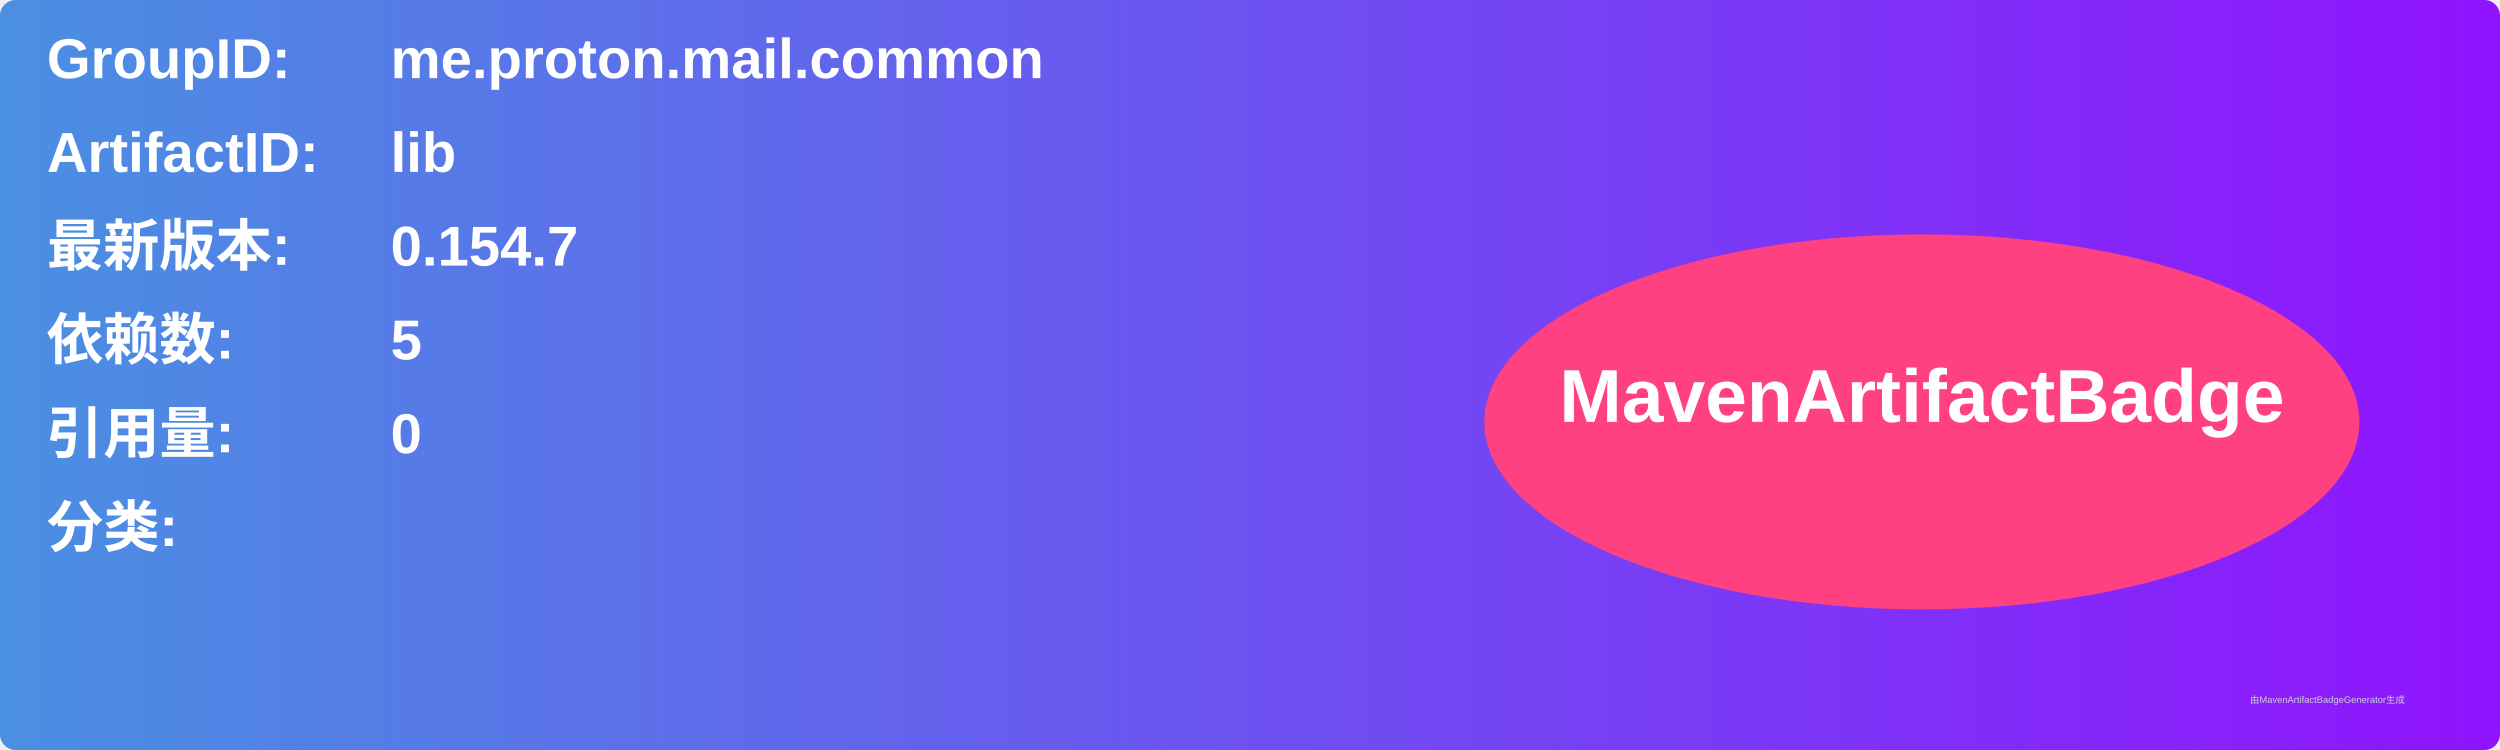
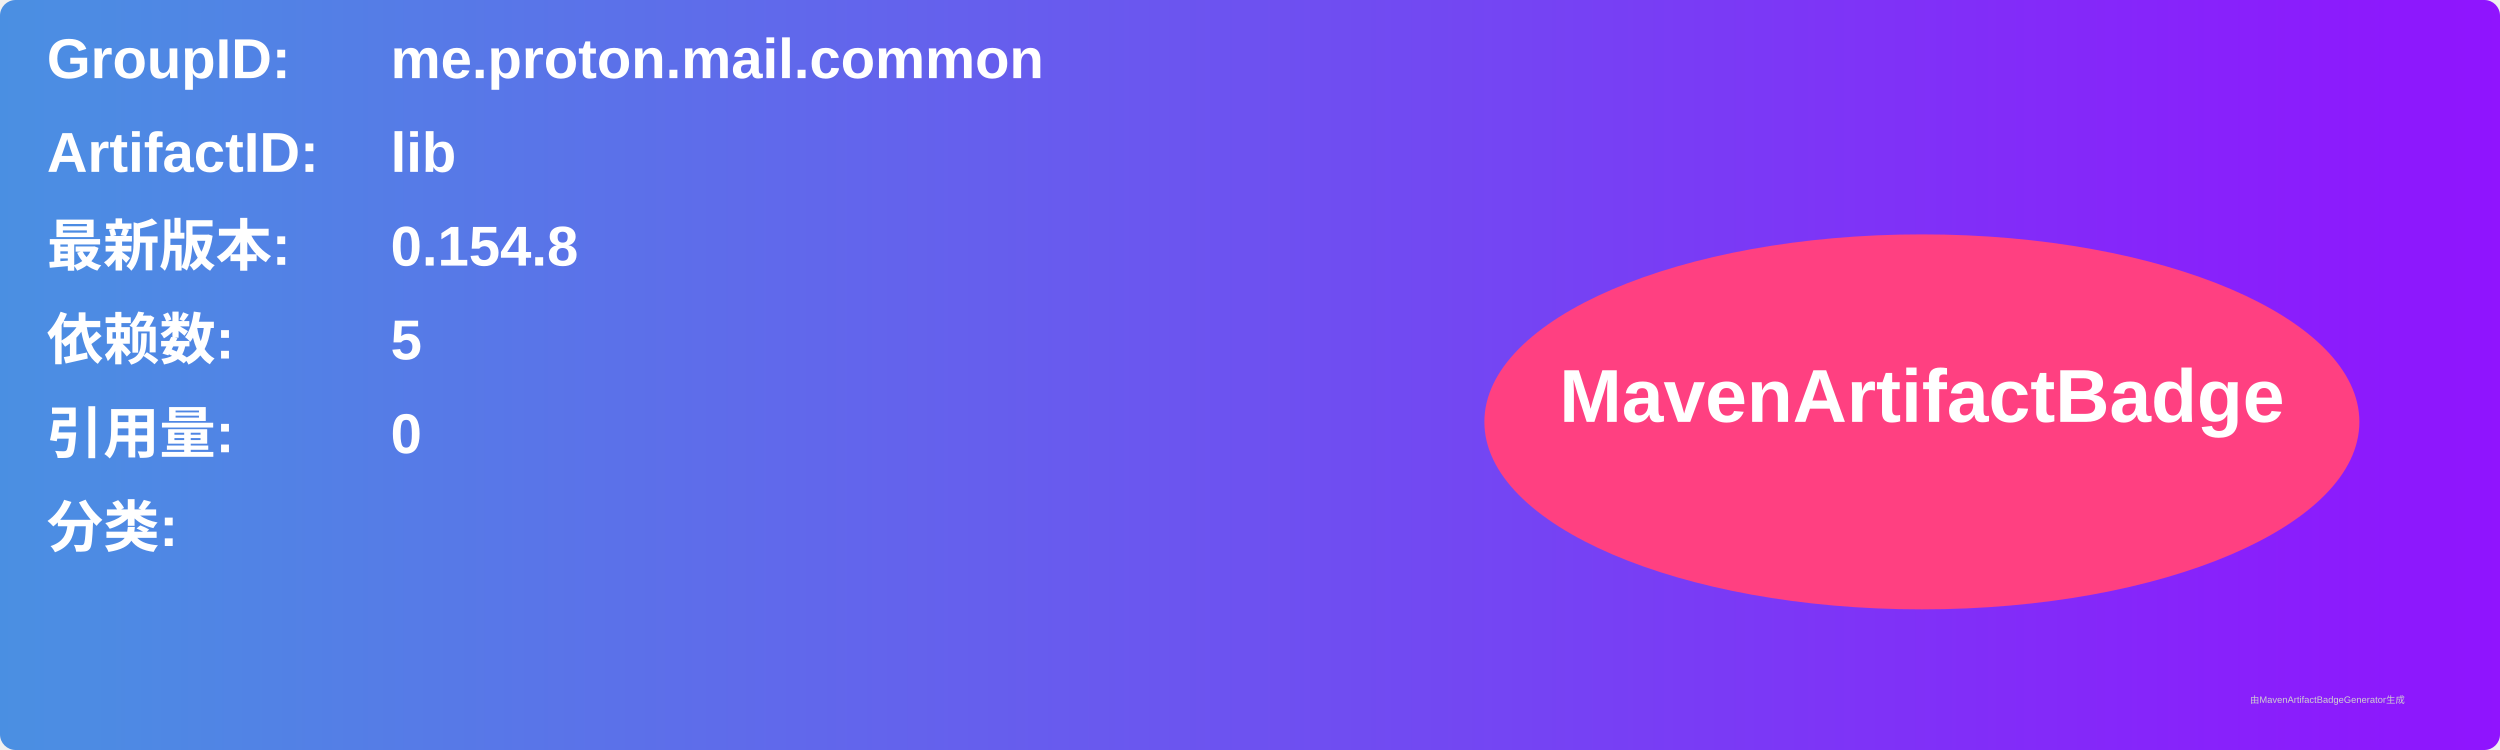
<svg xmlns="http://www.w3.org/2000/svg" width="800" height="240" viewBox="0 0 800 240">
  <linearGradient id="grad" x1="0%" y1="0%" x2="100%" y2="0%">
    <stop offset="0%" stop-color="#4a90e2" />
    <stop offset="100%" stop-color="#9013fe" />
  </linearGradient>
  <rect width="100%" height="100%" rx="5" ry="5" fill="url(#grad)" />
  <g transform="translate(15, 15)">
    <text x="0" y="10" font-family="Arial" font-size="18" fill="white" font-weight="bold" width="260">GroupID:</text>
    <text x="110" y="10" font-family="Arial" font-size="18" fill="white" font-weight="bold" width="460">me.proton.mail.common</text>
    <text x="0" y="40" font-family="Arial" font-size="18" fill="white" font-weight="bold" width="260">ArtifactID:</text>
    <text x="110" y="40" font-family="Arial" font-size="18" fill="white" font-weight="bold" width="460">lib</text>
    <text x="0" y="70" font-family="Arial" font-size="18" fill="white" font-weight="bold">最新版本:</text>
    <text x="110" y="70" font-family="Arial" font-size="18" fill="white" font-weight="bold">
-       <tspan font-weight="bold">0.154.7</tspan>
+       <tspan font-weight="bold">0.154.8</tspan>
    </text>
    <text x="0" y="100" font-family="Arial" font-size="18" fill="white" font-weight="bold">依赖数: </text>
    <text x="110" y="100" font-family="Arial" font-size="18" fill="white">
      <tspan font-weight="bold">5</tspan>
    </text>
    <text x="0" y="130" font-family="Arial" font-size="18" fill="white" font-weight="bold">引用量: </text>
    <text x="110" y="130" font-family="Arial" font-size="18" fill="white">
      <tspan font-weight="bold">0</tspan>
    </text>
    <text x="0" y="160" font-family="Arial" font-size="18" fill="white" font-weight="bold">分类:</text>
    <text x="10" y="190" font-family="Arial" font-size="10" fill="white">
      <tspan font-weight="bold" />
    </text>
    <ellipse cx="600" cy="120" rx="140" ry="60" fill="#ff4081" />
    <text x="600" y="120" text-anchor="middle" font-family="Arial" font-size="24" fill="white" font-weight="bold">MavenArtifactBadge</text>
  </g>
  <text x="720" y="225" font-family="Arial" font-size="3" fill="#d0d0d0">由MavenArtifactBadgeGenerator生成</text>
</svg>
